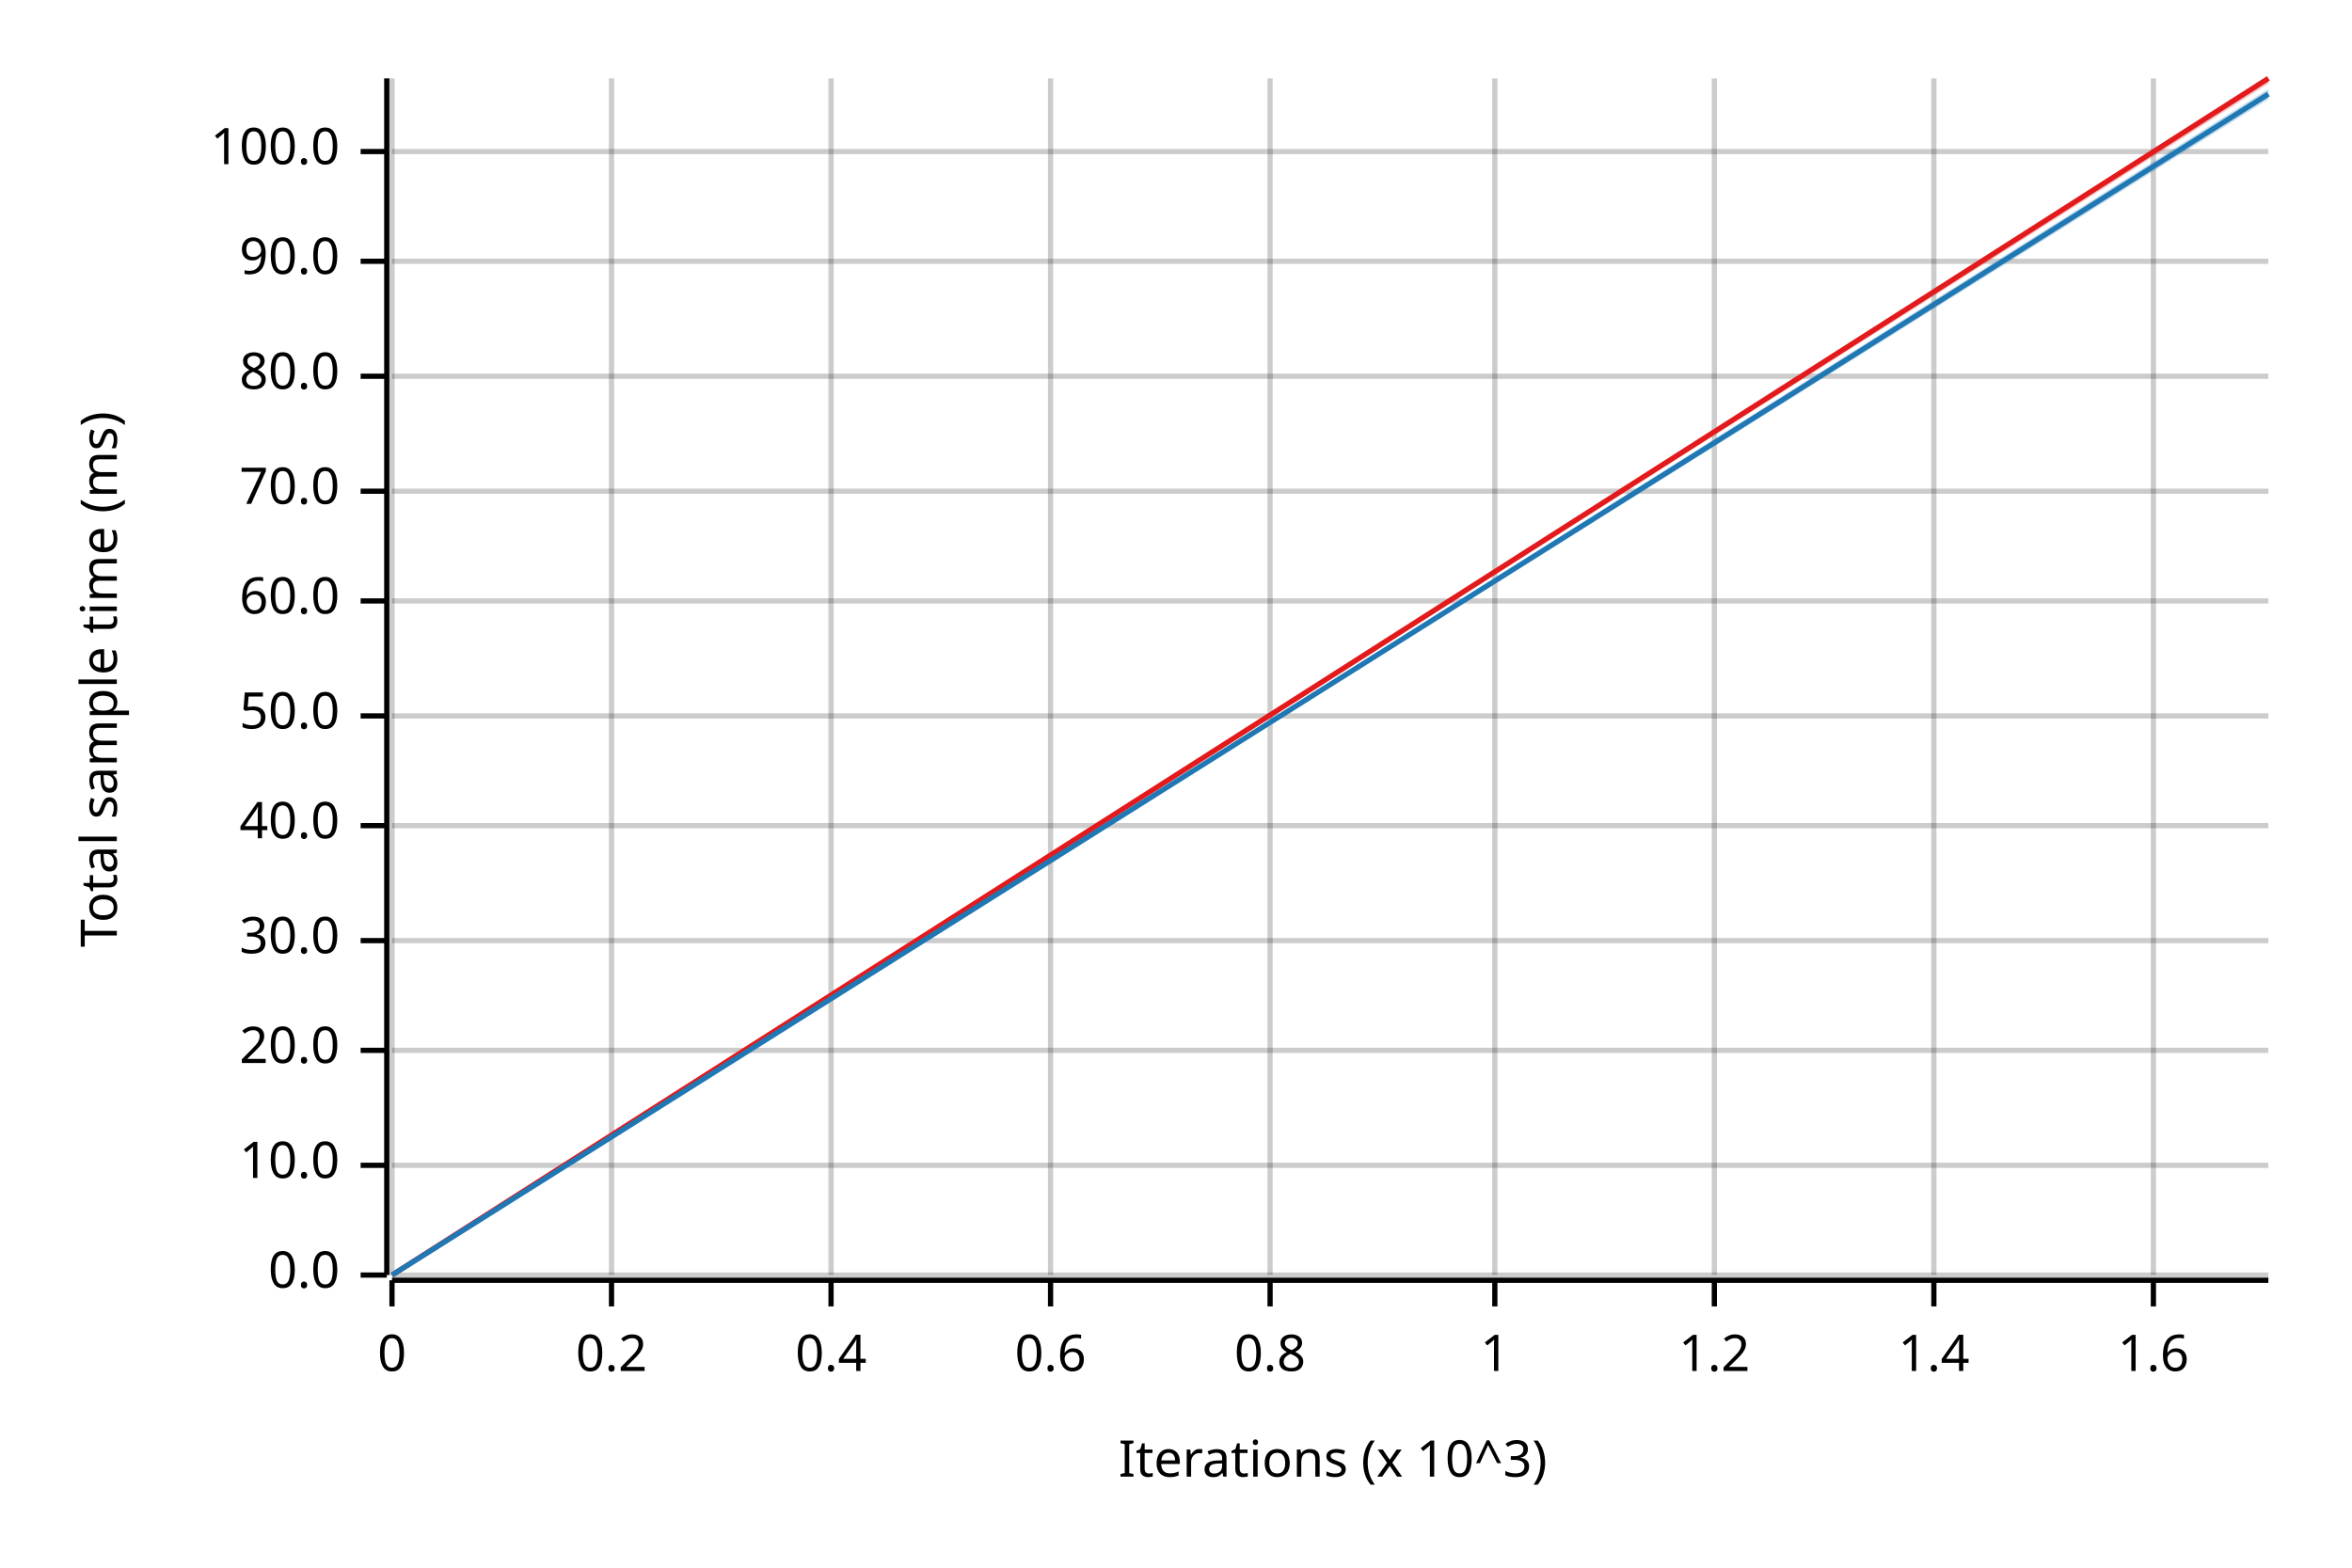
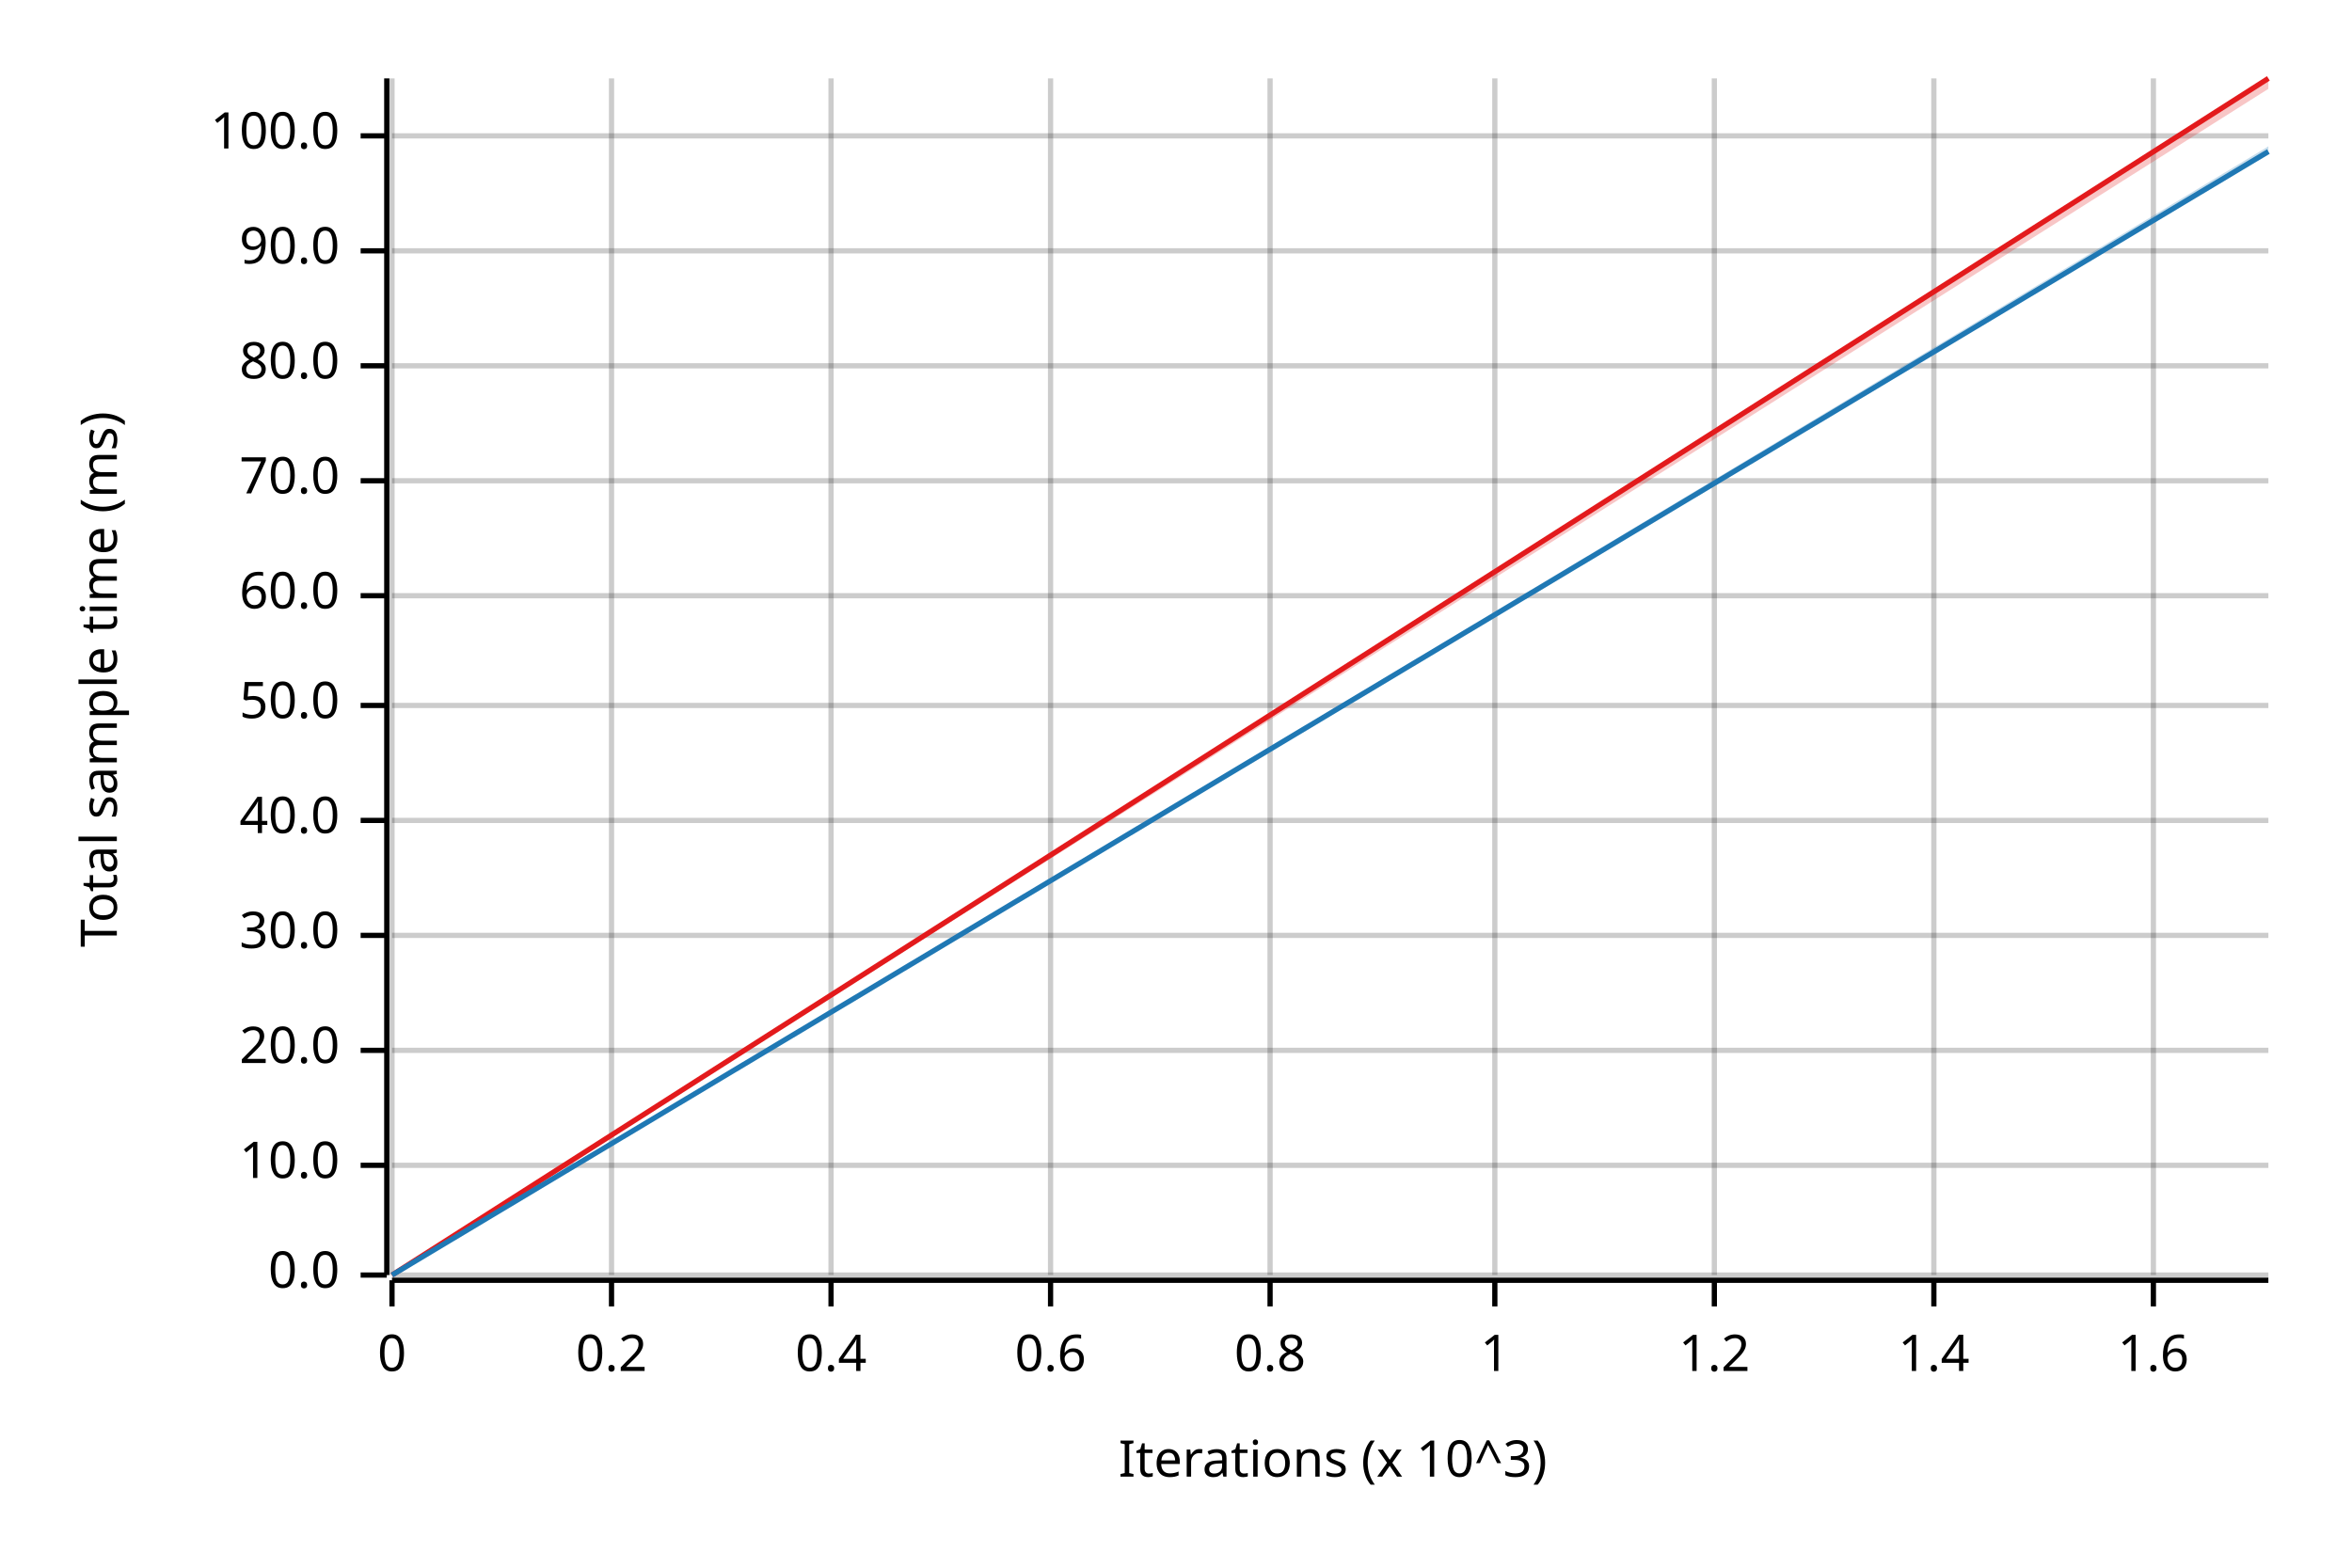
<svg xmlns="http://www.w3.org/2000/svg" width="450" height="300" viewBox="0 0 450 300">
  <text x="15" y="130" dy="0.76em" text-anchor="middle" font-family="sans-serif" font-size="9.677" opacity="1" fill="#000000" transform="rotate(270, 15, 130)">
Total sample time (ms)
</text>
  <text x="255" y="285" dy="-0.5ex" text-anchor="middle" font-family="sans-serif" font-size="9.677" opacity="1" fill="#000000">
Iterations (x 10^3)
</text>
  <line opacity="0.2" stroke="#000000" stroke-width="1" x1="75" y1="244" x2="75" y2="15" />
  <line opacity="0.2" stroke="#000000" stroke-width="1" x1="117" y1="244" x2="117" y2="15" />
  <line opacity="0.2" stroke="#000000" stroke-width="1" x1="159" y1="244" x2="159" y2="15" />
  <line opacity="0.2" stroke="#000000" stroke-width="1" x1="201" y1="244" x2="201" y2="15" />
  <line opacity="0.2" stroke="#000000" stroke-width="1" x1="243" y1="244" x2="243" y2="15" />
  <line opacity="0.2" stroke="#000000" stroke-width="1" x1="286" y1="244" x2="286" y2="15" />
  <line opacity="0.2" stroke="#000000" stroke-width="1" x1="328" y1="244" x2="328" y2="15" />
  <line opacity="0.2" stroke="#000000" stroke-width="1" x1="370" y1="244" x2="370" y2="15" />
  <line opacity="0.2" stroke="#000000" stroke-width="1" x1="412" y1="244" x2="412" y2="15" />
  <line opacity="0.2" stroke="#000000" stroke-width="1" x1="75" y1="244" x2="434" y2="244" />
  <line opacity="0.2" stroke="#000000" stroke-width="1" x1="75" y1="223" x2="434" y2="223" />
  <line opacity="0.2" stroke="#000000" stroke-width="1" x1="75" y1="201" x2="434" y2="201" />
-   <line opacity="0.2" stroke="#000000" stroke-width="1" x1="75" y1="180" x2="434" y2="180" />
-   <line opacity="0.2" stroke="#000000" stroke-width="1" x1="75" y1="158" x2="434" y2="158" />
-   <line opacity="0.2" stroke="#000000" stroke-width="1" x1="75" y1="137" x2="434" y2="137" />
-   <line opacity="0.2" stroke="#000000" stroke-width="1" x1="75" y1="115" x2="434" y2="115" />
-   <line opacity="0.2" stroke="#000000" stroke-width="1" x1="75" y1="94" x2="434" y2="94" />
-   <line opacity="0.2" stroke="#000000" stroke-width="1" x1="75" y1="72" x2="434" y2="72" />
-   <line opacity="0.2" stroke="#000000" stroke-width="1" x1="75" y1="50" x2="434" y2="50" />
-   <line opacity="0.2" stroke="#000000" stroke-width="1" x1="75" y1="29" x2="434" y2="29" />
+   <line opacity="0.2" stroke="#000000" stroke-width="1" x1="75" y1="179" x2="434" y2="179" />
+   <line opacity="0.2" stroke="#000000" stroke-width="1" x1="75" y1="157" x2="434" y2="157" />
+   <line opacity="0.2" stroke="#000000" stroke-width="1" x1="75" y1="135" x2="434" y2="135" />
+   <line opacity="0.2" stroke="#000000" stroke-width="1" x1="75" y1="114" x2="434" y2="114" />
+   <line opacity="0.2" stroke="#000000" stroke-width="1" x1="75" y1="92" x2="434" y2="92" />
+   <line opacity="0.2" stroke="#000000" stroke-width="1" x1="75" y1="70" x2="434" y2="70" />
+   <line opacity="0.2" stroke="#000000" stroke-width="1" x1="75" y1="48" x2="434" y2="48" />
+   <line opacity="0.2" stroke="#000000" stroke-width="1" x1="75" y1="26" x2="434" y2="26" />
  <polyline fill="none" opacity="1" stroke="#000000" stroke-width="1" points="74,15 74,244 " />
  <text x="65" y="244" dy="0.5ex" text-anchor="end" font-family="sans-serif" font-size="9.677" opacity="1" fill="#000000">
0.0
</text>
  <polyline fill="none" opacity="1" stroke="#000000" stroke-width="1" points="69,244 74,244 " />
  <text x="65" y="223" dy="0.5ex" text-anchor="end" font-family="sans-serif" font-size="9.677" opacity="1" fill="#000000">
10.0
</text>
  <polyline fill="none" opacity="1" stroke="#000000" stroke-width="1" points="69,223 74,223 " />
  <text x="65" y="201" dy="0.5ex" text-anchor="end" font-family="sans-serif" font-size="9.677" opacity="1" fill="#000000">
20.0
</text>
  <polyline fill="none" opacity="1" stroke="#000000" stroke-width="1" points="69,201 74,201 " />
-   <text x="65" y="180" dy="0.5ex" text-anchor="end" font-family="sans-serif" font-size="9.677" opacity="1" fill="#000000">
+   <text x="65" y="179" dy="0.5ex" text-anchor="end" font-family="sans-serif" font-size="9.677" opacity="1" fill="#000000">
30.0
</text>
-   <polyline fill="none" opacity="1" stroke="#000000" stroke-width="1" points="69,180 74,180 " />
-   <text x="65" y="158" dy="0.5ex" text-anchor="end" font-family="sans-serif" font-size="9.677" opacity="1" fill="#000000">
+   <polyline fill="none" opacity="1" stroke="#000000" stroke-width="1" points="69,179 74,179 " />
+   <text x="65" y="157" dy="0.5ex" text-anchor="end" font-family="sans-serif" font-size="9.677" opacity="1" fill="#000000">
40.0
</text>
-   <polyline fill="none" opacity="1" stroke="#000000" stroke-width="1" points="69,158 74,158 " />
-   <text x="65" y="137" dy="0.5ex" text-anchor="end" font-family="sans-serif" font-size="9.677" opacity="1" fill="#000000">
+   <polyline fill="none" opacity="1" stroke="#000000" stroke-width="1" points="69,157 74,157 " />
+   <text x="65" y="135" dy="0.5ex" text-anchor="end" font-family="sans-serif" font-size="9.677" opacity="1" fill="#000000">
50.0
</text>
-   <polyline fill="none" opacity="1" stroke="#000000" stroke-width="1" points="69,137 74,137 " />
-   <text x="65" y="115" dy="0.5ex" text-anchor="end" font-family="sans-serif" font-size="9.677" opacity="1" fill="#000000">
+   <polyline fill="none" opacity="1" stroke="#000000" stroke-width="1" points="69,135 74,135 " />
+   <text x="65" y="114" dy="0.5ex" text-anchor="end" font-family="sans-serif" font-size="9.677" opacity="1" fill="#000000">
60.0
</text>
-   <polyline fill="none" opacity="1" stroke="#000000" stroke-width="1" points="69,115 74,115 " />
-   <text x="65" y="94" dy="0.5ex" text-anchor="end" font-family="sans-serif" font-size="9.677" opacity="1" fill="#000000">
+   <polyline fill="none" opacity="1" stroke="#000000" stroke-width="1" points="69,114 74,114 " />
+   <text x="65" y="92" dy="0.5ex" text-anchor="end" font-family="sans-serif" font-size="9.677" opacity="1" fill="#000000">
70.0
</text>
-   <polyline fill="none" opacity="1" stroke="#000000" stroke-width="1" points="69,94 74,94 " />
-   <text x="65" y="72" dy="0.5ex" text-anchor="end" font-family="sans-serif" font-size="9.677" opacity="1" fill="#000000">
+   <polyline fill="none" opacity="1" stroke="#000000" stroke-width="1" points="69,92 74,92 " />
+   <text x="65" y="70" dy="0.5ex" text-anchor="end" font-family="sans-serif" font-size="9.677" opacity="1" fill="#000000">
80.0
</text>
-   <polyline fill="none" opacity="1" stroke="#000000" stroke-width="1" points="69,72 74,72 " />
-   <text x="65" y="50" dy="0.5ex" text-anchor="end" font-family="sans-serif" font-size="9.677" opacity="1" fill="#000000">
+   <polyline fill="none" opacity="1" stroke="#000000" stroke-width="1" points="69,70 74,70 " />
+   <text x="65" y="48" dy="0.5ex" text-anchor="end" font-family="sans-serif" font-size="9.677" opacity="1" fill="#000000">
90.0
</text>
-   <polyline fill="none" opacity="1" stroke="#000000" stroke-width="1" points="69,50 74,50 " />
-   <text x="65" y="29" dy="0.5ex" text-anchor="end" font-family="sans-serif" font-size="9.677" opacity="1" fill="#000000">
+   <polyline fill="none" opacity="1" stroke="#000000" stroke-width="1" points="69,48 74,48 " />
+   <text x="65" y="26" dy="0.5ex" text-anchor="end" font-family="sans-serif" font-size="9.677" opacity="1" fill="#000000">
100.0
</text>
-   <polyline fill="none" opacity="1" stroke="#000000" stroke-width="1" points="69,29 74,29 " />
+   <polyline fill="none" opacity="1" stroke="#000000" stroke-width="1" points="69,26 74,26 " />
  <polyline fill="none" opacity="1" stroke="#000000" stroke-width="1" points="75,245 434,245 " />
  <text x="75" y="255" dy="0.76em" text-anchor="middle" font-family="sans-serif" font-size="9.677" opacity="1" fill="#000000">
0
</text>
  <polyline fill="none" opacity="1" stroke="#000000" stroke-width="1" points="75,245 75,250 " />
  <text x="117" y="255" dy="0.76em" text-anchor="middle" font-family="sans-serif" font-size="9.677" opacity="1" fill="#000000">
0.2
</text>
  <polyline fill="none" opacity="1" stroke="#000000" stroke-width="1" points="117,245 117,250 " />
  <text x="159" y="255" dy="0.76em" text-anchor="middle" font-family="sans-serif" font-size="9.677" opacity="1" fill="#000000">
0.4
</text>
  <polyline fill="none" opacity="1" stroke="#000000" stroke-width="1" points="159,245 159,250 " />
  <text x="201" y="255" dy="0.76em" text-anchor="middle" font-family="sans-serif" font-size="9.677" opacity="1" fill="#000000">
0.6
</text>
  <polyline fill="none" opacity="1" stroke="#000000" stroke-width="1" points="201,245 201,250 " />
  <text x="243" y="255" dy="0.76em" text-anchor="middle" font-family="sans-serif" font-size="9.677" opacity="1" fill="#000000">
0.8
</text>
  <polyline fill="none" opacity="1" stroke="#000000" stroke-width="1" points="243,245 243,250 " />
  <text x="286" y="255" dy="0.76em" text-anchor="middle" font-family="sans-serif" font-size="9.677" opacity="1" fill="#000000">
1
</text>
  <polyline fill="none" opacity="1" stroke="#000000" stroke-width="1" points="286,245 286,250 " />
  <text x="328" y="255" dy="0.76em" text-anchor="middle" font-family="sans-serif" font-size="9.677" opacity="1" fill="#000000">
1.2
</text>
  <polyline fill="none" opacity="1" stroke="#000000" stroke-width="1" points="328,245 328,250 " />
  <text x="370" y="255" dy="0.76em" text-anchor="middle" font-family="sans-serif" font-size="9.677" opacity="1" fill="#000000">
1.4
</text>
  <polyline fill="none" opacity="1" stroke="#000000" stroke-width="1" points="370,245 370,250 " />
  <text x="412" y="255" dy="0.76em" text-anchor="middle" font-family="sans-serif" font-size="9.677" opacity="1" fill="#000000">
1.6
</text>
  <polyline fill="none" opacity="1" stroke="#000000" stroke-width="1" points="412,245 412,250 " />
  <polyline fill="none" opacity="1" stroke="#E31A1C" stroke-width="1" points="75,244 434,15 " />
-   <polygon opacity="0.25" fill="#E31A1C" points="75,244 434,16 434,15 " />
-   <polyline fill="none" opacity="1" stroke="#1F78B4" stroke-width="1" points="75,244 434,18 " />
-   <polygon opacity="0.25" fill="#1F78B4" points="75,244 434,19 434,17 " />
+   <polygon opacity="0.25" fill="#E31A1C" points="75,244 434,17 434,15 " />
+   <polyline fill="none" opacity="1" stroke="#1F78B4" stroke-width="1" points="75,244 434,29 " />
+   <polygon opacity="0.25" fill="#1F78B4" points="75,244 434,29 434,28 " />
</svg>
